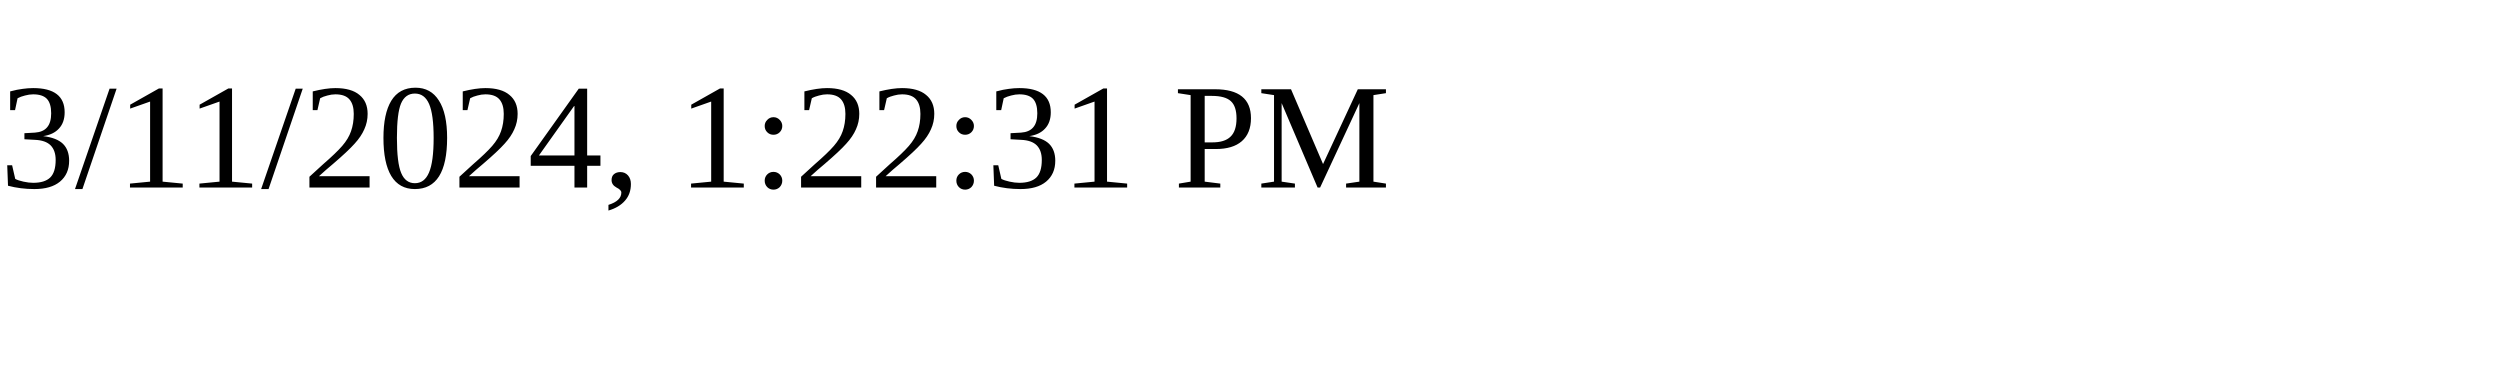
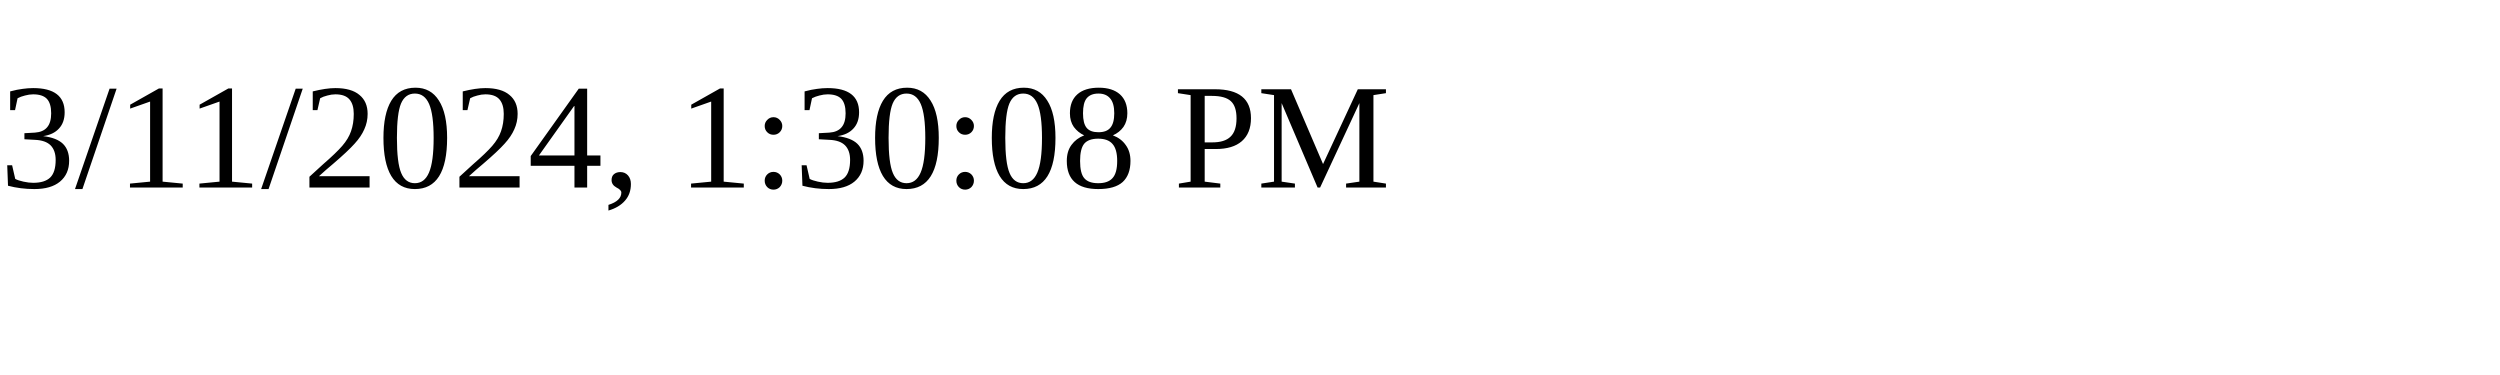
<svg xmlns="http://www.w3.org/2000/svg" height="30" width="200">
-   <text x="0" y="15">3/11/2024, 1:22:31 PM</text>
+   <text x="0" y="15">3/11/2024, 1:30:08 PM</text>
</svg>
